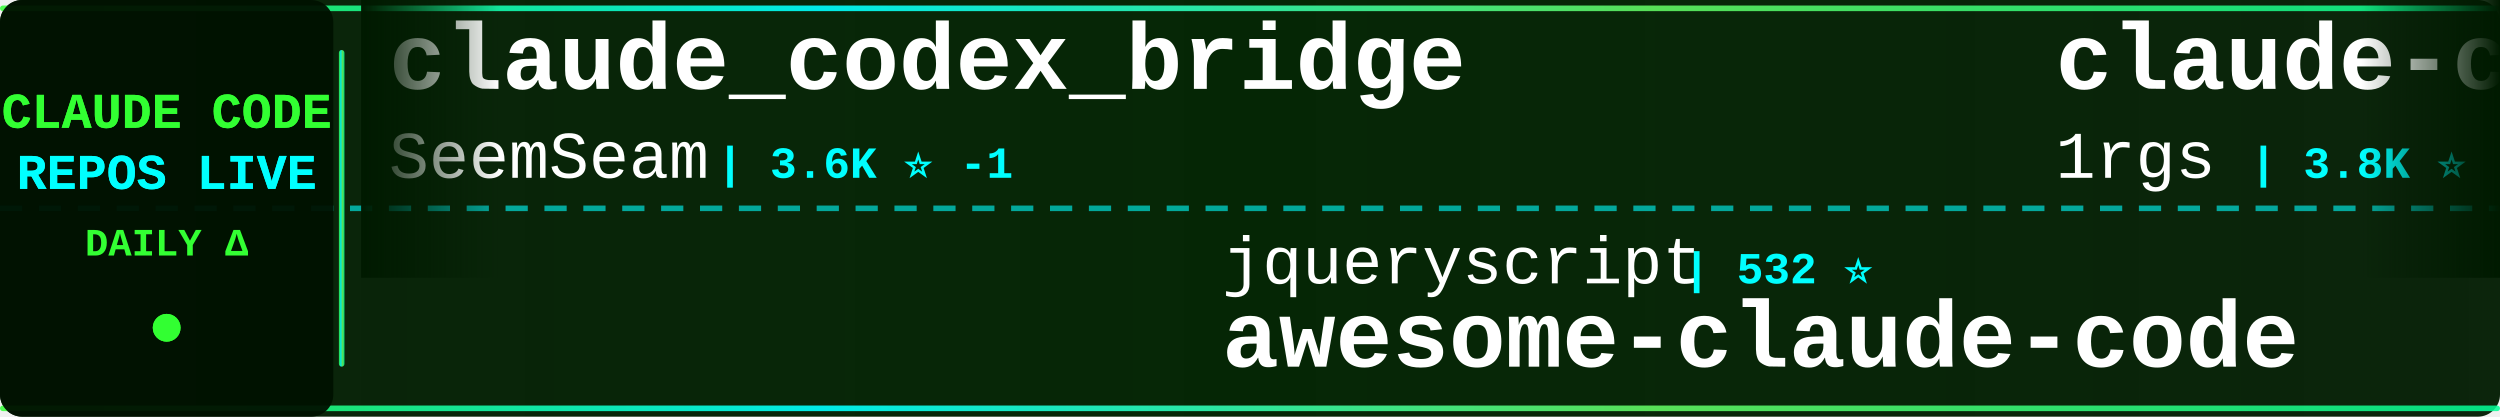
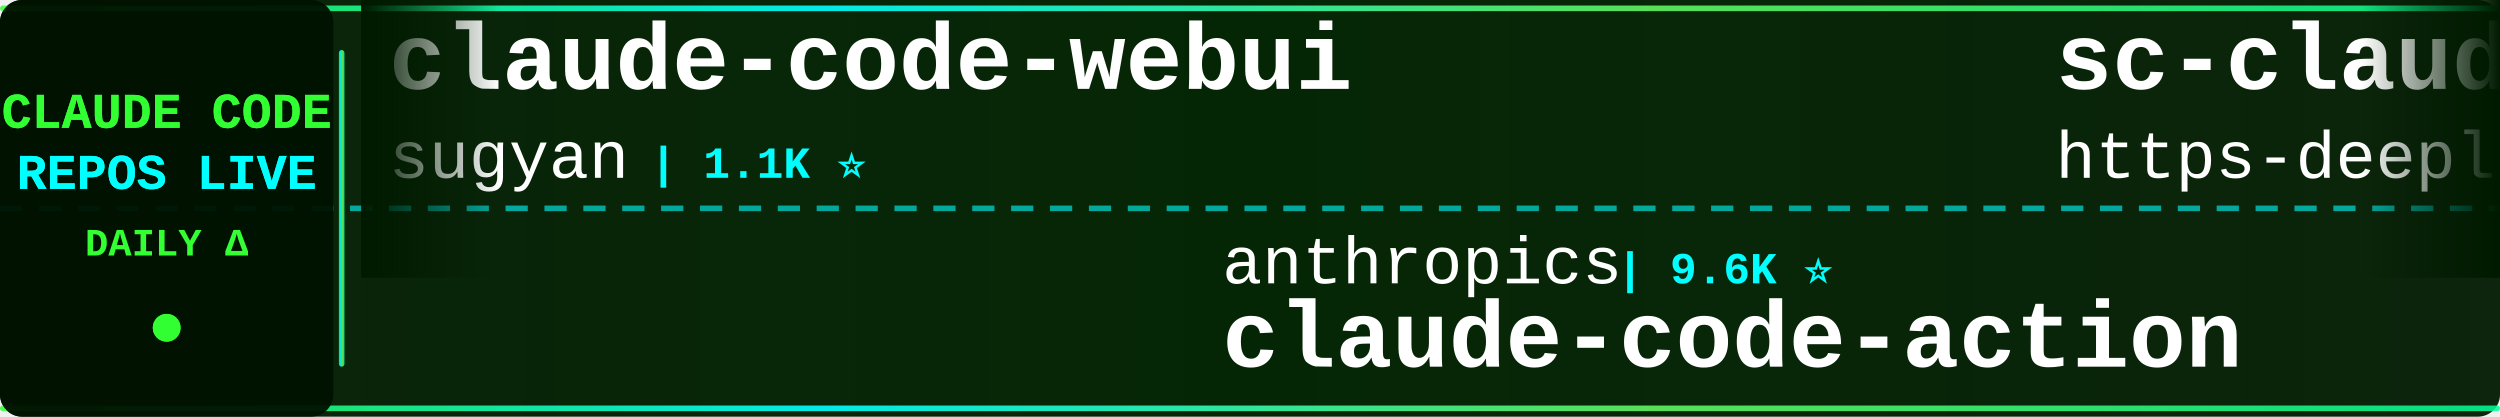
<svg xmlns="http://www.w3.org/2000/svg" width="900" height="150">
  <defs>
    <linearGradient id="tickerBg" x1="0%" y1="0%" x2="100%" y2="0%">
      <stop offset="0%" style="stop-color:#001a00;stop-opacity:0.95" />
      <stop offset="50%" style="stop-color:#002200;stop-opacity:0.98" />
      <stop offset="100%" style="stop-color:#001a00;stop-opacity:0.95" />
    </linearGradient>
    <linearGradient id="borderGrad" x1="0%" y1="0%" x2="100%" y2="0%">
      <stop offset="0%" style="stop-color:#33ff33;stop-opacity:0.85">
        <animate attributeName="stop-opacity" values="0.85;1;0.85" dur="2s" repeatCount="indefinite" />
      </stop>
      <stop offset="33%" style="stop-color:#00ffff;stop-opacity:0.9">
        <animate attributeName="stop-opacity" values="0.9;1;0.9" dur="2.2s" repeatCount="indefinite" />
      </stop>
      <stop offset="66%" style="stop-color:#66ff66;stop-opacity:0.85">
        <animate attributeName="stop-opacity" values="0.85;1;0.85" dur="1.8s" repeatCount="indefinite" />
      </stop>
      <stop offset="100%" style="stop-color:#00ff99;stop-opacity:0.85">
        <animate attributeName="stop-opacity" values="0.85;1;0.85" dur="2s" repeatCount="indefinite" />
      </stop>
    </linearGradient>
    <filter id="textGlow">
      <feGaussianBlur stdDeviation="0.1" result="coloredBlur" />
      <feMerge>
        <feMergeNode in="coloredBlur" />
        <feMergeNode in="SourceGraphic" />
      </feMerge>
    </filter>
    <filter id="metricGlow">
      <feGaussianBlur stdDeviation="0.2" result="coloredBlur" />
      <feMerge>
        <feMergeNode in="coloredBlur" />
        <feMergeNode in="SourceGraphic" />
      </feMerge>
    </filter>
    <linearGradient id="leftFade" x1="0%" y1="0%" x2="100%" y2="0%">
      <stop offset="0%" style="stop-color:#001a00;stop-opacity:1" />
      <stop offset="100%" style="stop-color:#001a00;stop-opacity:0" />
    </linearGradient>
    <linearGradient id="rightFade" x1="0%" y1="0%" x2="100%" y2="0%">
      <stop offset="0%" style="stop-color:#001a00;stop-opacity:0" />
      <stop offset="100%" style="stop-color:#001a00;stop-opacity:1" />
    </linearGradient>
  </defs>
  <rect width="900" height="150" fill="url(#tickerBg)" rx="8" />
  <rect x="0" y="2" width="900" height="2" fill="url(#borderGrad)" rx="1" />
  <rect x="0" y="146" width="900" height="2" fill="url(#borderGrad)" rx="1" />
  <line x1="0" y1="75" x2="900" y2="75" stroke="#00ffff" stroke-width="2" stroke-dasharray="8 6" opacity="0.6" />
  <rect x="0" y="0" width="120" height="150" fill="#001100" opacity="0.95" rx="8" />
  <text x="60" y="46" font-family="'Courier New', monospace" font-size="18" font-weight="bold" fill="#33ff33" text-anchor="middle" filter="url(#textGlow)">
    CLAUDE CODE
  </text>
  <text x="60" y="68" font-family="'Courier New', monospace" font-size="18" font-weight="bold" fill="#00ffff" text-anchor="middle" filter="url(#textGlow)">
    REPOS LIVE
  </text>
  <text x="60" y="92" font-family="'Courier New', monospace" font-size="14" font-weight="bold" fill="#33ff33" text-anchor="middle">
    DAILY Δ
  </text>
  <circle cx="60" cy="118" r="5" fill="#33ff33" filter="url(#metricGlow)">
    <animate attributeName="r" values="4;6;4" dur="1.5s" repeatCount="indefinite" />
    <animate attributeName="opacity" values="0.6;1;0.6" dur="1.5s" repeatCount="indefinite" />
  </circle>
  <rect x="122" y="18" width="2" height="114" fill="url(#borderGrad)" rx="1" />
  <clipPath id="tickerClip">
    <rect x="130" y="0" width="770" height="150" />
  </clipPath>
  <g clip-path="url(#tickerClip)">
    <g id="tickerItems">
      <animateTransform attributeName="transform" attributeType="XML" type="translate" from="0 0" to="-3000 0" dur="54s" repeatCount="indefinite" />
      <g transform="translate(0, 0)">
-         <text x="140" y="32" font-family="'Courier New', monospace" font-size="34" font-weight="bold" fill="#ffffff">claude_codex_bridge</text>
-         <text x="140" y="64" font-family="'Courier New', monospace" font-size="24" font-weight="normal" fill="#ffffff" opacity="1.0">SeemSeam</text>
-         <text x="258" y="64" font-family="'Courier New', monospace" font-size="16" font-weight="bold" fill="#00ffff"> | 3.6K ⭐ -1</text>
+         <text x="140" y="32" font-family="'Courier New', monospace" font-size="34" font-weight="bold" fill="#ffffff">claude-code-webui</text>
+         <text x="140" y="64" font-family="'Courier New', monospace" font-size="24" font-weight="normal" fill="#ffffff" opacity="1.0">sugyan</text>
+         <text x="234" y="64" font-family="'Courier New', monospace" font-size="16" font-weight="bold" fill="#00ffff"> | 1.1K ⭐</text>
      </g>
      <g transform="translate(300, 0)">
-         <text x="140" y="102" font-family="'Courier New', monospace" font-size="24" font-weight="normal" fill="#ffffff" opacity="1.0">jqueryscript</text>
-         <text x="306" y="102" font-family="'Courier New', monospace" font-size="16" font-weight="bold" fill="#00ffff"> | 532 ⭐</text>
-         <text x="140" y="132" font-family="'Courier New', monospace" font-size="34" font-weight="bold" fill="#ffffff">awesome-claude-code</text>
+         <text x="140" y="102" font-family="'Courier New', monospace" font-size="24" font-weight="normal" fill="#ffffff" opacity="1.0">anthropics</text>
+         <text x="282" y="102" font-family="'Courier New', monospace" font-size="16" font-weight="bold" fill="#00ffff"> | 9.6K ⭐</text>
+         <text x="140" y="132" font-family="'Courier New', monospace" font-size="34" font-weight="bold" fill="#ffffff">claude-code-action</text>
      </g>
      <g transform="translate(600, 0)">
-         <text x="140" y="32" font-family="'Courier New', monospace" font-size="34" font-weight="bold" fill="#ffffff">claude-code-proxy</text>
-         <text x="140" y="64" font-family="'Courier New', monospace" font-size="24" font-weight="normal" fill="#ffffff" opacity="1.0">1rgs</text>
-         <text x="210" y="64" font-family="'Courier New', monospace" font-size="16" font-weight="bold" fill="#00ffff"> | 3.8K ⭐</text>
+         <text x="140" y="32" font-family="'Courier New', monospace" font-size="34" font-weight="bold" fill="#ffffff">sc-claude-code-files</text>
+         <text x="140" y="64" font-family="'Courier New', monospace" font-size="24" font-weight="normal" fill="#ffffff" opacity="1.0">https-deeplearning-ai</text>
+         <text x="414" y="64" font-family="'Courier New', monospace" font-size="16" font-weight="bold" fill="#00ffff"> | 556 ⭐</text>
      </g>
      <g transform="translate(900, 0)">
-         <text x="140" y="102" font-family="'Courier New', monospace" font-size="24" font-weight="normal" fill="#ffffff" opacity="1.0">overwirehq</text>
-         <text x="282" y="102" font-family="'Courier New', monospace" font-size="16" font-weight="bold" fill="#00ffff"> | 2.8K ⭐</text>
-         <text x="140" y="132" font-family="'Courier New', monospace" font-size="34" font-weight="bold" fill="#ffffff">claude-code-telegram</text>
+         <text x="140" y="102" font-family="'Courier New', monospace" font-size="24" font-weight="normal" fill="#ffffff" opacity="1.0">Windy3f3f3f3f</text>
+         <text x="318" y="102" font-family="'Courier New', monospace" font-size="16" font-weight="bold" fill="#00ffff"> | 2.8K ⭐</text>
+         <text x="140" y="132" font-family="'Courier New', monospace" font-size="34" font-weight="bold" fill="#ffffff">claude-code-from-scratch</text>
      </g>
      <g transform="translate(1200, 0)">
-         <text x="140" y="32" font-family="'Courier New', monospace" font-size="34" font-weight="bold" fill="#ffffff">claude-code-harness</text>
-         <text x="140" y="64" font-family="'Courier New', monospace" font-size="24" font-weight="normal" fill="#ffffff" opacity="1.0">Chachamaru127</text>
-         <text x="318" y="64" font-family="'Courier New', monospace" font-size="16" font-weight="bold" fill="#00ffff"> | 3.2K ⭐</text>
+         <text x="140" y="32" font-family="'Courier New', monospace" font-size="34" font-weight="bold" fill="#ffffff">claude-code-settings</text>
+         <text x="140" y="64" font-family="'Courier New', monospace" font-size="24" font-weight="normal" fill="#ffffff" opacity="1.0">feiskyer</text>
+         <text x="258" y="64" font-family="'Courier New', monospace" font-size="16" font-weight="bold" fill="#00ffff"> | 1.7K ⭐</text>
      </g>
      <g transform="translate(1500, 0)">
-         <text x="140" y="102" font-family="'Courier New', monospace" font-size="24" font-weight="normal" fill="#ffffff" opacity="1.0">pengchengneo</text>
-         <text x="306" y="102" font-family="'Courier New', monospace" font-size="16" font-weight="bold" fill="#00ffff"> | 1.8K ⭐</text>
-         <text x="140" y="132" font-family="'Courier New', monospace" font-size="34" font-weight="bold" fill="#ffffff">Claude-Code</text>
+         <text x="140" y="102" font-family="'Courier New', monospace" font-size="24" font-weight="normal" fill="#ffffff" opacity="1.0">frankbria</text>
+         <text x="270" y="102" font-family="'Courier New', monospace" font-size="16" font-weight="bold" fill="#00ffff"> | 9.7K ⭐ +1</text>
+         <text x="140" y="132" font-family="'Courier New', monospace" font-size="34" font-weight="bold" fill="#ffffff">ralph-claude-code</text>
      </g>
      <g transform="translate(1800, 0)">
-         <text x="140" y="32" font-family="'Courier New', monospace" font-size="34" font-weight="bold" fill="#ffffff">ClaudeCodeAgents</text>
-         <text x="140" y="64" font-family="'Courier New', monospace" font-size="24" font-weight="normal" fill="#ffffff" opacity="1.0">darcyegb</text>
-         <text x="258" y="64" font-family="'Courier New', monospace" font-size="16" font-weight="bold" fill="#00ffff"> | 777 ⭐</text>
+         <text x="140" y="32" font-family="'Courier New', monospace" font-size="34" font-weight="bold" fill="#ffffff">Claude-Code-Game-Studios</text>
+         <text x="140" y="64" font-family="'Courier New', monospace" font-size="24" font-weight="normal" fill="#ffffff" opacity="1.0">Donchitos</text>
+         <text x="270" y="64" font-family="'Courier New', monospace" font-size="16" font-weight="bold" fill="#00ffff"> | 26.8K ⭐ +10</text>
      </g>
      <g transform="translate(2100, 0)">
-         <text x="140" y="102" font-family="'Courier New', monospace" font-size="24" font-weight="normal" fill="#ffffff" opacity="1.0">rohitg00</text>
-         <text x="258" y="102" font-family="'Courier New', monospace" font-size="16" font-weight="bold" fill="#00ffff"> | 2.7K ⭐ +1</text>
-         <text x="140" y="132" font-family="'Courier New', monospace" font-size="34" font-weight="bold" fill="#ffffff">awesome-claude-code-tool...</text>
+         <text x="140" y="102" font-family="'Courier New', monospace" font-size="24" font-weight="normal" fill="#ffffff" opacity="1.0">repowise-dev</text>
+         <text x="306" y="102" font-family="'Courier New', monospace" font-size="16" font-weight="bold" fill="#00ffff"> | 1.2K ⭐</text>
+         <text x="140" y="132" font-family="'Courier New', monospace" font-size="34" font-weight="bold" fill="#ffffff">claude-code-prompts</text>
      </g>
      <g transform="translate(2400, 0)">
-         <text x="140" y="32" font-family="'Courier New', monospace" font-size="34" font-weight="bold" fill="#ffffff">how-claude-code-works</text>
-         <text x="140" y="64" font-family="'Courier New', monospace" font-size="24" font-weight="normal" fill="#ffffff" opacity="1.0">Windy3f3f3f3f</text>
-         <text x="318" y="64" font-family="'Courier New', monospace" font-size="16" font-weight="bold" fill="#00ffff"> | 3.7K ⭐</text>
+         <text x="140" y="32" font-family="'Courier New', monospace" font-size="34" font-weight="bold" fill="#ffffff">awesome-claude-code</text>
+         <text x="140" y="64" font-family="'Courier New', monospace" font-size="24" font-weight="normal" fill="#ffffff" opacity="1.0">jqueryscript</text>
+         <text x="306" y="64" font-family="'Courier New', monospace" font-size="16" font-weight="bold" fill="#00ffff"> | 532 ⭐</text>
      </g>
      <g transform="translate(2700, 0)">
-         <text x="140" y="102" font-family="'Courier New', monospace" font-size="24" font-weight="normal" fill="#ffffff" opacity="1.0">Donchitos</text>
-         <text x="270" y="102" font-family="'Courier New', monospace" font-size="16" font-weight="bold" fill="#00ffff"> | 26.8K ⭐ +12</text>
-         <text x="140" y="132" font-family="'Courier New', monospace" font-size="34" font-weight="bold" fill="#ffffff">Claude-Code-Game-Studios</text>
+         <text x="140" y="102" font-family="'Courier New', monospace" font-size="24" font-weight="normal" fill="#ffffff" opacity="1.0">Chachamaru127</text>
+         <text x="318" y="102" font-family="'Courier New', monospace" font-size="16" font-weight="bold" fill="#00ffff"> | 3.2K ⭐</text>
+         <text x="140" y="132" font-family="'Courier New', monospace" font-size="34" font-weight="bold" fill="#ffffff">claude-code-harness</text>
      </g>
      <g transform="translate(3000, 0)">
-         <text x="140" y="32" font-family="'Courier New', monospace" font-size="34" font-weight="bold" fill="#ffffff">claude_codex_bridge</text>
-         <text x="140" y="64" font-family="'Courier New', monospace" font-size="24" font-weight="normal" fill="#ffffff" opacity="1.0">SeemSeam</text>
-         <text x="258" y="64" font-family="'Courier New', monospace" font-size="16" font-weight="bold" fill="#00ffff"> | 3.6K ⭐ -1</text>
+         <text x="140" y="32" font-family="'Courier New', monospace" font-size="34" font-weight="bold" fill="#ffffff">claude-code-webui</text>
+         <text x="140" y="64" font-family="'Courier New', monospace" font-size="24" font-weight="normal" fill="#ffffff" opacity="1.0">sugyan</text>
+         <text x="234" y="64" font-family="'Courier New', monospace" font-size="16" font-weight="bold" fill="#00ffff"> | 1.1K ⭐</text>
      </g>
      <g transform="translate(3300, 0)">
-         <text x="140" y="102" font-family="'Courier New', monospace" font-size="24" font-weight="normal" fill="#ffffff" opacity="1.0">jqueryscript</text>
-         <text x="306" y="102" font-family="'Courier New', monospace" font-size="16" font-weight="bold" fill="#00ffff"> | 532 ⭐</text>
-         <text x="140" y="132" font-family="'Courier New', monospace" font-size="34" font-weight="bold" fill="#ffffff">awesome-claude-code</text>
+         <text x="140" y="102" font-family="'Courier New', monospace" font-size="24" font-weight="normal" fill="#ffffff" opacity="1.0">anthropics</text>
+         <text x="282" y="102" font-family="'Courier New', monospace" font-size="16" font-weight="bold" fill="#00ffff"> | 9.6K ⭐</text>
+         <text x="140" y="132" font-family="'Courier New', monospace" font-size="34" font-weight="bold" fill="#ffffff">claude-code-action</text>
      </g>
      <g transform="translate(3600, 0)">
-         <text x="140" y="32" font-family="'Courier New', monospace" font-size="34" font-weight="bold" fill="#ffffff">claude-code-proxy</text>
-         <text x="140" y="64" font-family="'Courier New', monospace" font-size="24" font-weight="normal" fill="#ffffff" opacity="1.0">1rgs</text>
-         <text x="210" y="64" font-family="'Courier New', monospace" font-size="16" font-weight="bold" fill="#00ffff"> | 3.8K ⭐</text>
+         <text x="140" y="32" font-family="'Courier New', monospace" font-size="34" font-weight="bold" fill="#ffffff">sc-claude-code-files</text>
+         <text x="140" y="64" font-family="'Courier New', monospace" font-size="24" font-weight="normal" fill="#ffffff" opacity="1.0">https-deeplearning-ai</text>
+         <text x="414" y="64" font-family="'Courier New', monospace" font-size="16" font-weight="bold" fill="#00ffff"> | 556 ⭐</text>
      </g>
      <g transform="translate(3900, 0)">
-         <text x="140" y="102" font-family="'Courier New', monospace" font-size="24" font-weight="normal" fill="#ffffff" opacity="1.0">overwirehq</text>
-         <text x="282" y="102" font-family="'Courier New', monospace" font-size="16" font-weight="bold" fill="#00ffff"> | 2.8K ⭐</text>
-         <text x="140" y="132" font-family="'Courier New', monospace" font-size="34" font-weight="bold" fill="#ffffff">claude-code-telegram</text>
+         <text x="140" y="102" font-family="'Courier New', monospace" font-size="24" font-weight="normal" fill="#ffffff" opacity="1.0">Windy3f3f3f3f</text>
+         <text x="318" y="102" font-family="'Courier New', monospace" font-size="16" font-weight="bold" fill="#00ffff"> | 2.8K ⭐</text>
+         <text x="140" y="132" font-family="'Courier New', monospace" font-size="34" font-weight="bold" fill="#ffffff">claude-code-from-scratch</text>
      </g>
    </g>
  </g>
  <rect x="130" y="0" width="50" height="100" fill="url(#leftFade)" />
  <rect x="850" y="0" width="50" height="100" fill="url(#rightFade)" />
</svg>
